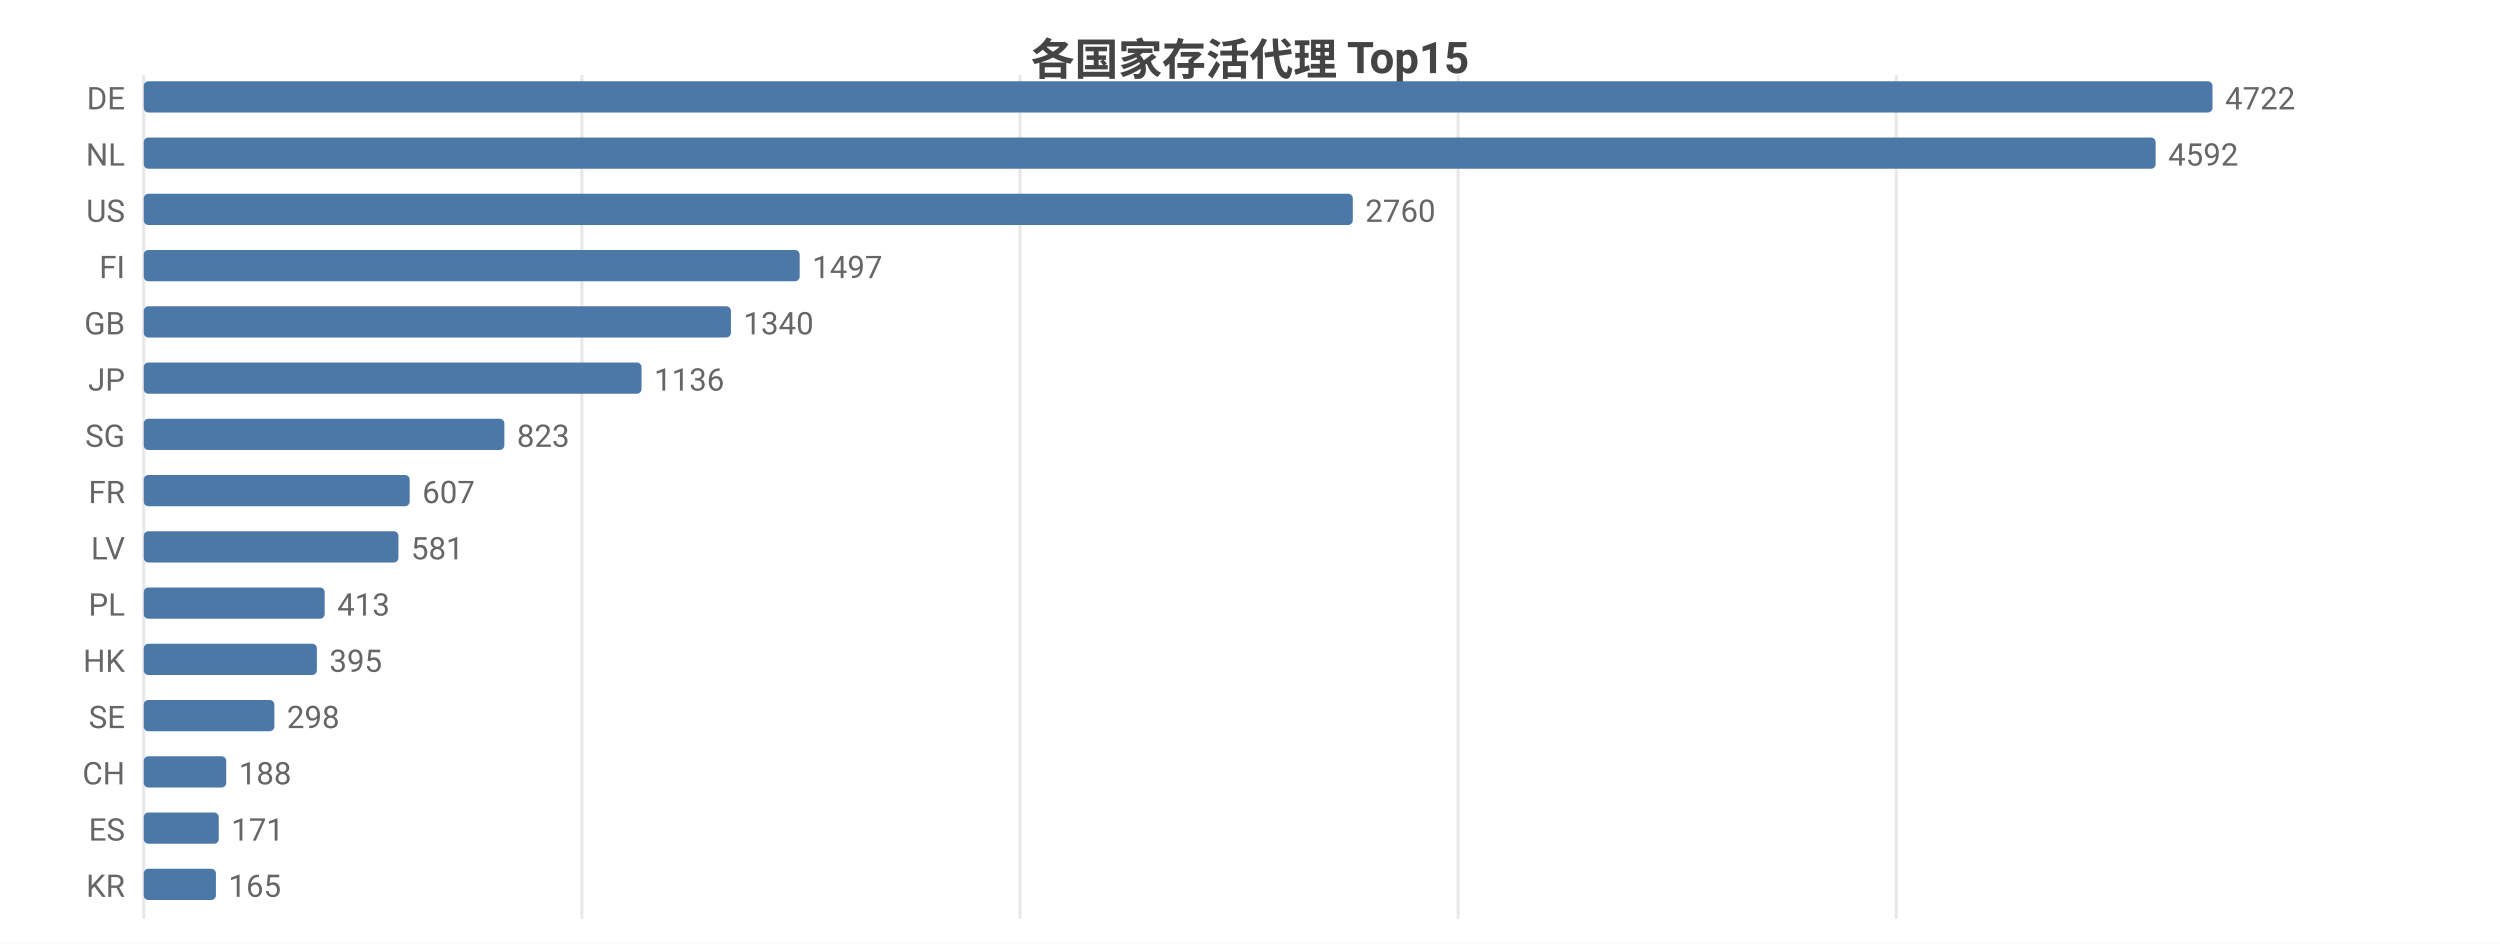
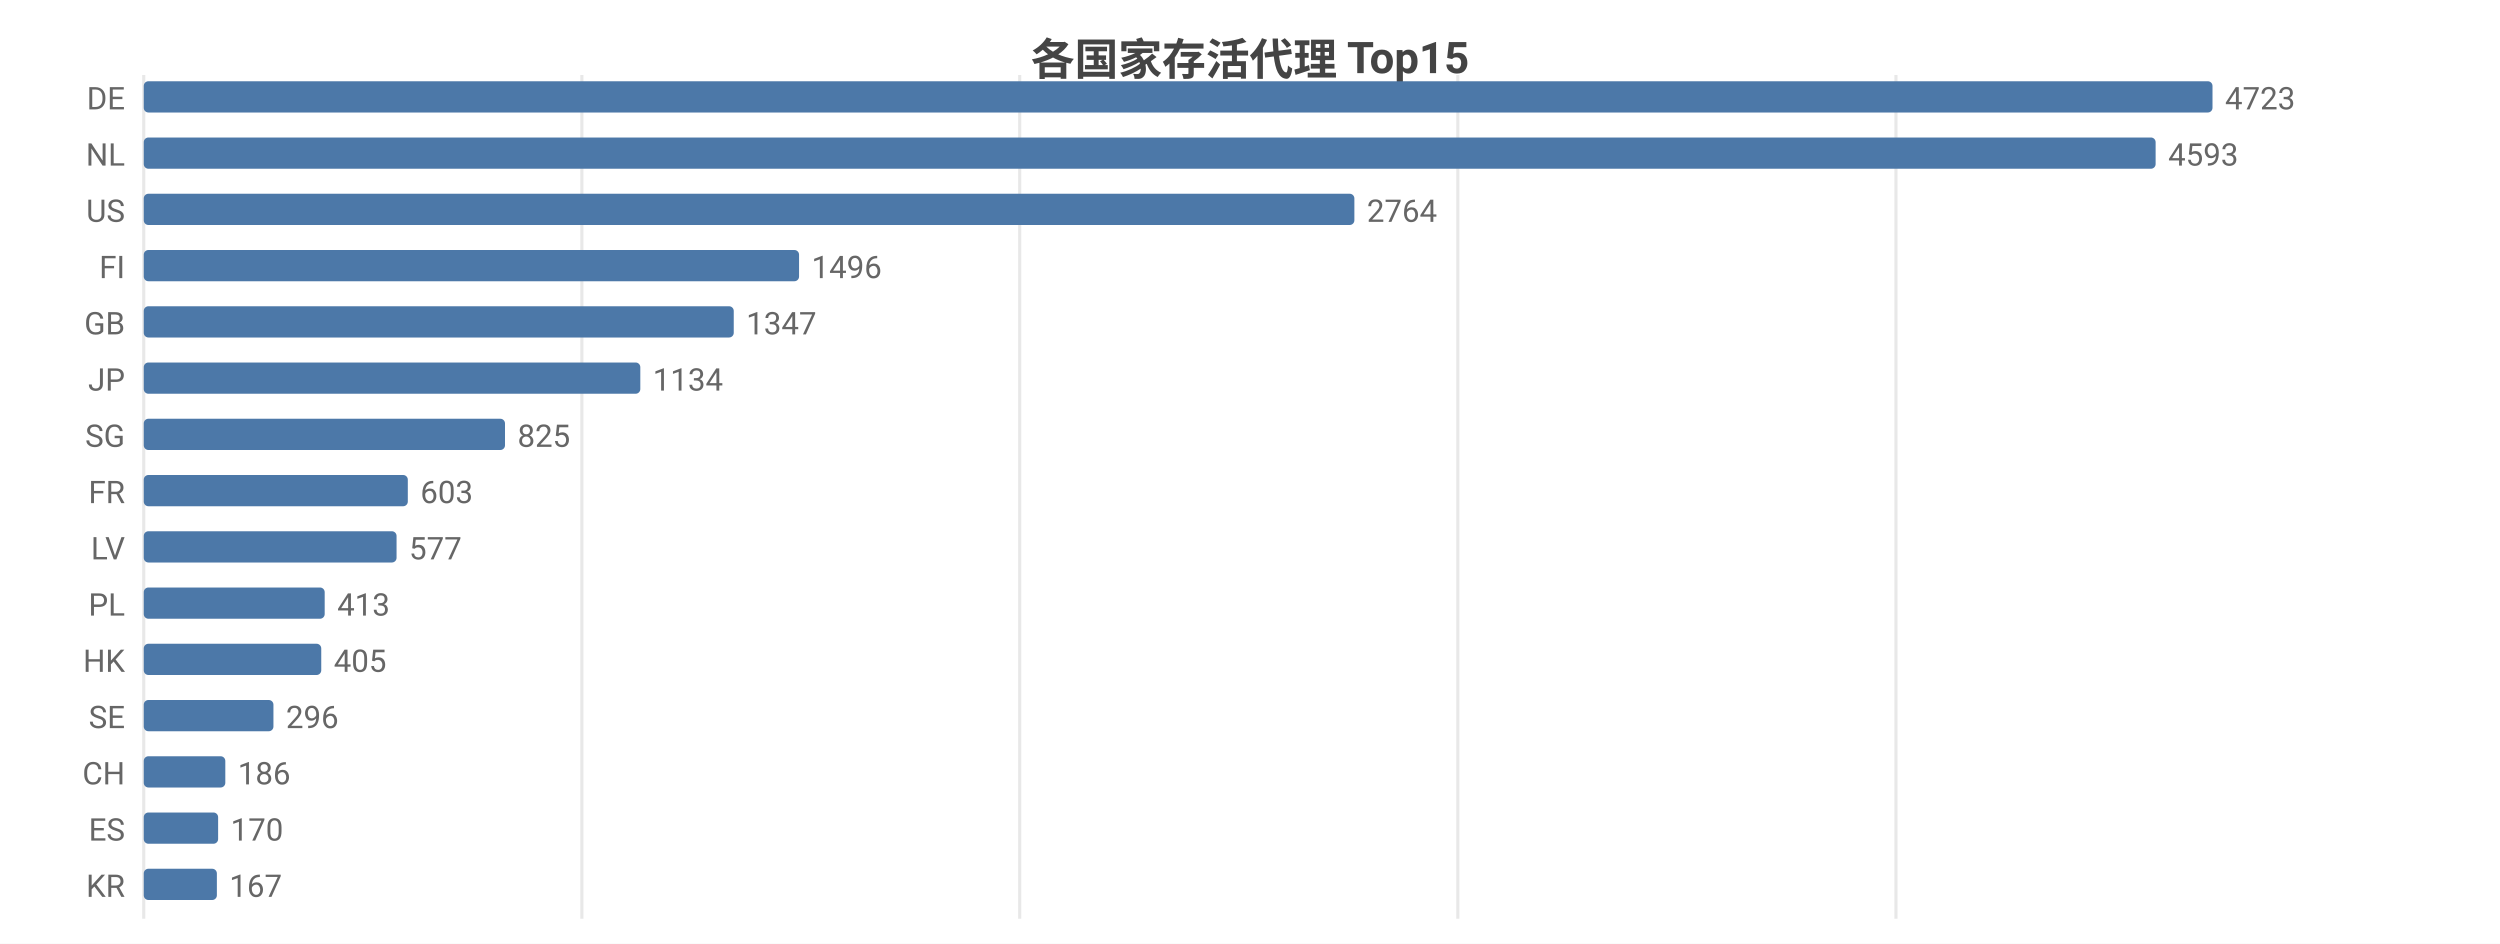
<svg xmlns="http://www.w3.org/2000/svg" width="800" height="302" viewBox="0 0 800 302">
  <rect width="800" height="302" fill="#ffffff" />
  <style>text{font-family:system-ui,-apple-system,'Segoe UI',Roboto,'PingFang SC','Microsoft YaHei','Noto Sans CJK SC',sans-serif}.g{stroke:#e8e8e8;stroke-width:1}.a{stroke:#999;stroke-width:1}.t{font-size:10px;fill:#666}.m{font-size:10px;text-anchor:middle;fill:#666}.e{font-size:10px;text-anchor:end;fill:#666}.l{font-size:11px;fill:#333}.tt{font-size:14px;font-weight:600;text-anchor:middle;fill:#444}.em{font-size:13px;text-anchor:middle;fill:#999}</style>
  <text class="tt" x="400.0" y="24">各国家存活代理 Top15</text>
  <line class="g" x1="46" y1="24" x2="46" y2="294" />
  <line class="g" x1="186.2" y1="24" x2="186.2" y2="294" />
-   <line class="g" x1="326.4" y1="24" x2="326.4" y2="294" />
-   <line class="g" x1="466.6" y1="24" x2="466.6" y2="294" />
-   <line class="g" x1="606.8" y1="24" x2="606.8" y2="294" />
+   <line class="g" x1="326.3" y1="24" x2="326.3" y2="294" />
+   <line class="g" x1="466.5" y1="24" x2="466.5" y2="294" />
+   <line class="g" x1="606.7" y1="24" x2="606.7" y2="294" />
  <text class="e" x="40" y="35">DE</text>
  <rect x="46" y="26" width="662" height="10" fill="#4c78a8" rx="1.5" />
-   <text class="t" x="712" y="35">4722</text>
+   <text class="t" x="712" y="35">4723</text>
  <text class="e" x="40" y="53">NL</text>
  <rect x="46" y="44" width="643.8" height="10" fill="#4c78a8" rx="1.5" />
-   <text class="t" x="693.8" y="53">4592</text>
+   <text class="t" x="693.8" y="53">4593</text>
  <text class="e" x="40" y="71">US</text>
-   <rect x="46" y="62" width="386.9" height="10" fill="#4c78a8" rx="1.5" />
-   <text class="t" x="436.9" y="71">2760</text>
+   <rect x="46" y="62" width="387.4" height="10" fill="#4c78a8" rx="1.5" />
+   <text class="t" x="437.4" y="71">2764</text>
  <text class="e" x="40" y="89">FI</text>
-   <rect x="46" y="80" width="209.9" height="10" fill="#4c78a8" rx="1.5" />
-   <text class="t" x="259.9" y="89">1497</text>
+   <rect x="46" y="80" width="209.7" height="10" fill="#4c78a8" rx="1.5" />
+   <text class="t" x="259.7" y="89">1496</text>
  <text class="e" x="40" y="107">GB</text>
-   <rect x="46" y="98" width="187.9" height="10" fill="#4c78a8" rx="1.5" />
-   <text class="t" x="237.9" y="107">1340</text>
+   <rect x="46" y="98" width="188.8" height="10" fill="#4c78a8" rx="1.5" />
+   <text class="t" x="238.8" y="107">1347</text>
  <text class="e" x="40" y="125">JP</text>
-   <rect x="46" y="116" width="159.3" height="10" fill="#4c78a8" rx="1.5" />
-   <text class="t" x="209.3" y="125">1136</text>
+   <rect x="46" y="116" width="158.9" height="10" fill="#4c78a8" rx="1.5" />
+   <text class="t" x="208.9" y="125">1134</text>
  <text class="e" x="40" y="143">SG</text>
-   <rect x="46" y="134" width="115.4" height="10" fill="#4c78a8" rx="1.5" />
-   <text class="t" x="165.4" y="143">823</text>
+   <rect x="46" y="134" width="115.6" height="10" fill="#4c78a8" rx="1.5" />
+   <text class="t" x="165.6" y="143">825</text>
  <text class="e" x="40" y="161">FR</text>
-   <rect x="46" y="152" width="85.1" height="10" fill="#4c78a8" rx="1.5" />
-   <text class="t" x="135.1" y="161">607</text>
+   <rect x="46" y="152" width="84.5" height="10" fill="#4c78a8" rx="1.5" />
+   <text class="t" x="134.5" y="161">603</text>
  <text class="e" x="40" y="179">LV</text>
-   <rect x="46" y="170" width="81.5" height="10" fill="#4c78a8" rx="1.5" />
-   <text class="t" x="131.5" y="179">581</text>
+   <rect x="46" y="170" width="80.9" height="10" fill="#4c78a8" rx="1.5" />
+   <text class="t" x="130.9" y="179">577</text>
  <text class="e" x="40" y="197">PL</text>
  <rect x="46" y="188" width="57.9" height="10" fill="#4c78a8" rx="1.5" />
  <text class="t" x="107.9" y="197">413</text>
  <text class="e" x="40" y="215">HK</text>
-   <rect x="46" y="206" width="55.4" height="10" fill="#4c78a8" rx="1.5" />
-   <text class="t" x="105.4" y="215">395</text>
+   <rect x="46" y="206" width="56.8" height="10" fill="#4c78a8" rx="1.5" />
+   <text class="t" x="106.8" y="215">405</text>
  <text class="e" x="40" y="233">SE</text>
-   <rect x="46" y="224" width="41.8" height="10" fill="#4c78a8" rx="1.5" />
-   <text class="t" x="91.8" y="233">298</text>
+   <rect x="46" y="224" width="41.5" height="10" fill="#4c78a8" rx="1.5" />
+   <text class="t" x="91.5" y="233">296</text>
  <text class="e" x="40" y="251">CH</text>
-   <rect x="46" y="242" width="26.4" height="10" fill="#4c78a8" rx="1.5" />
-   <text class="t" x="76.4" y="251">188</text>
+   <rect x="46" y="242" width="26.1" height="10" fill="#4c78a8" rx="1.5" />
+   <text class="t" x="76.1" y="251">186</text>
  <text class="e" x="40" y="269">ES</text>
-   <rect x="46" y="260" width="24.0" height="10" fill="#4c78a8" rx="1.5" />
-   <text class="t" x="74.0" y="269">171</text>
+   <rect x="46" y="260" width="23.8" height="10" fill="#4c78a8" rx="1.5" />
+   <text class="t" x="73.8" y="269">170</text>
  <text class="e" x="40" y="287">KR</text>
-   <rect x="46" y="278" width="23.1" height="10" fill="#4c78a8" rx="1.5" />
-   <text class="t" x="73.1" y="287">165</text>
+   <rect x="46" y="278" width="23.4" height="10" fill="#4c78a8" rx="1.5" />
+   <text class="t" x="73.4" y="287">167</text>
</svg>
